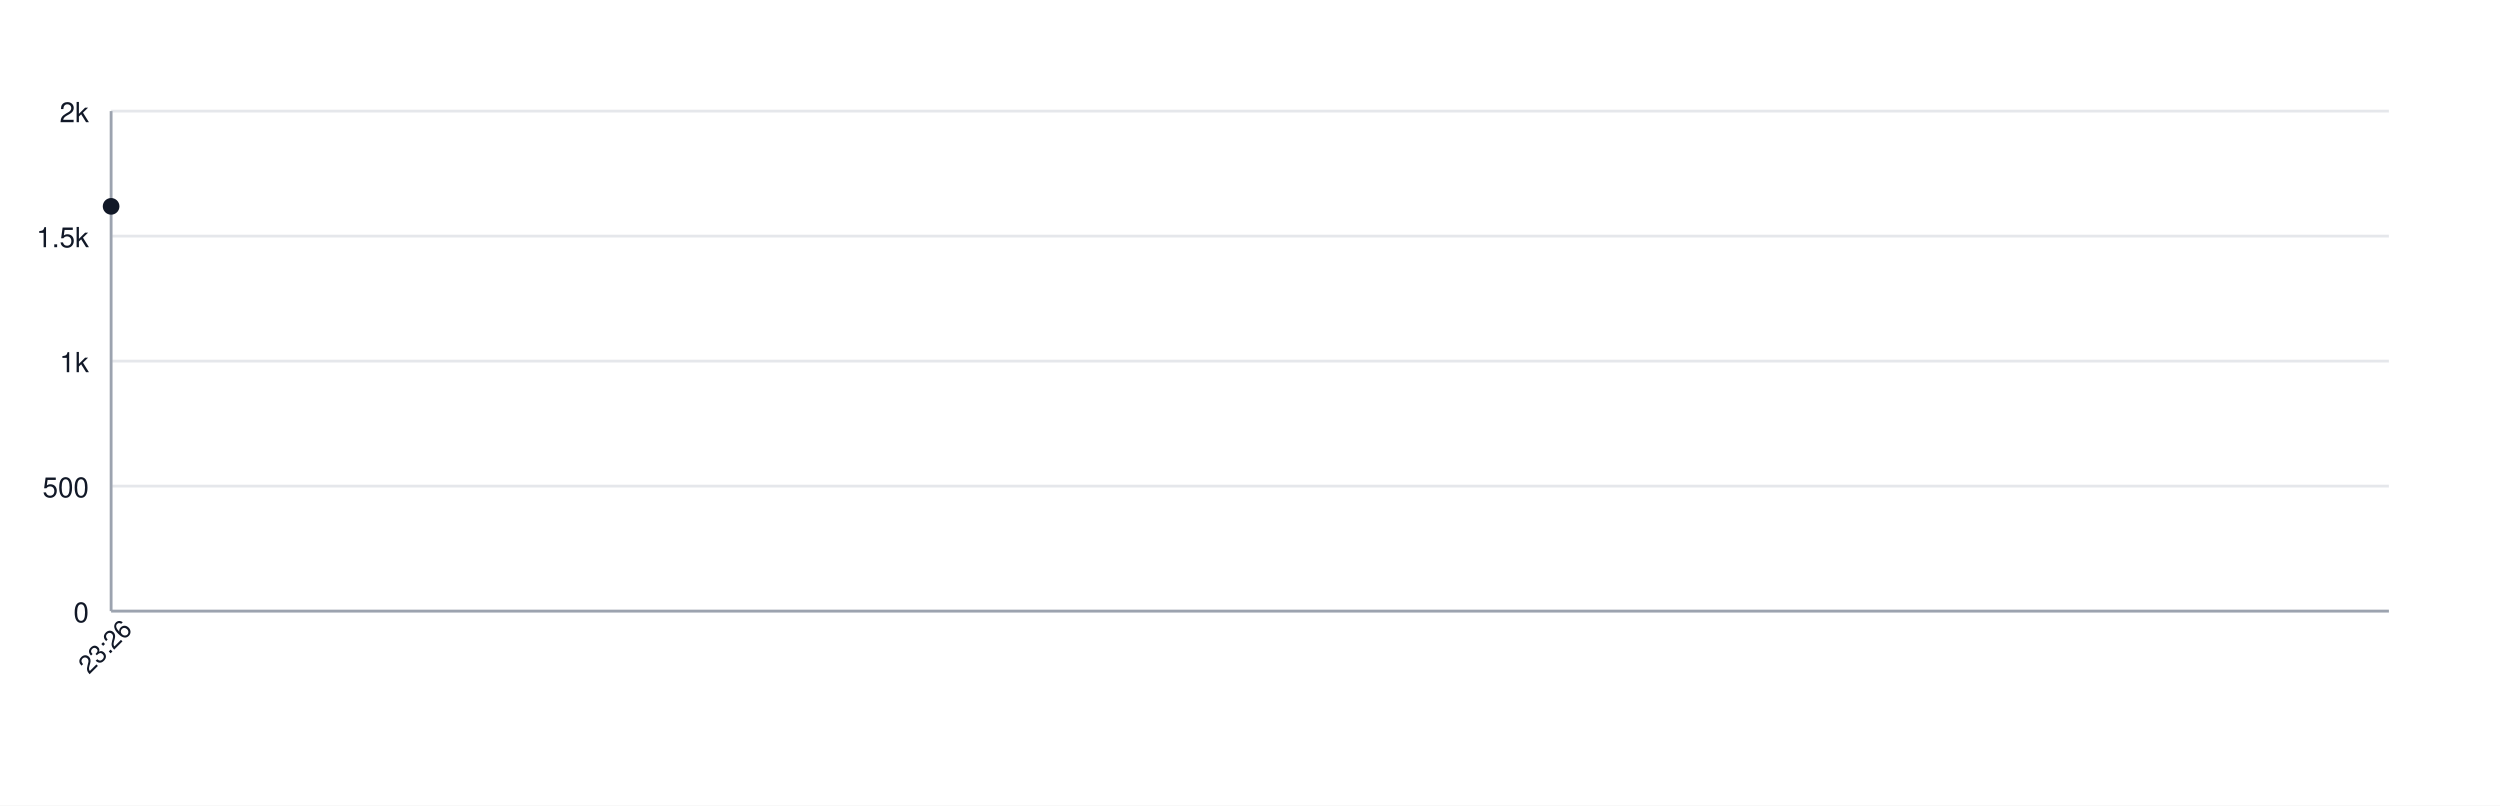
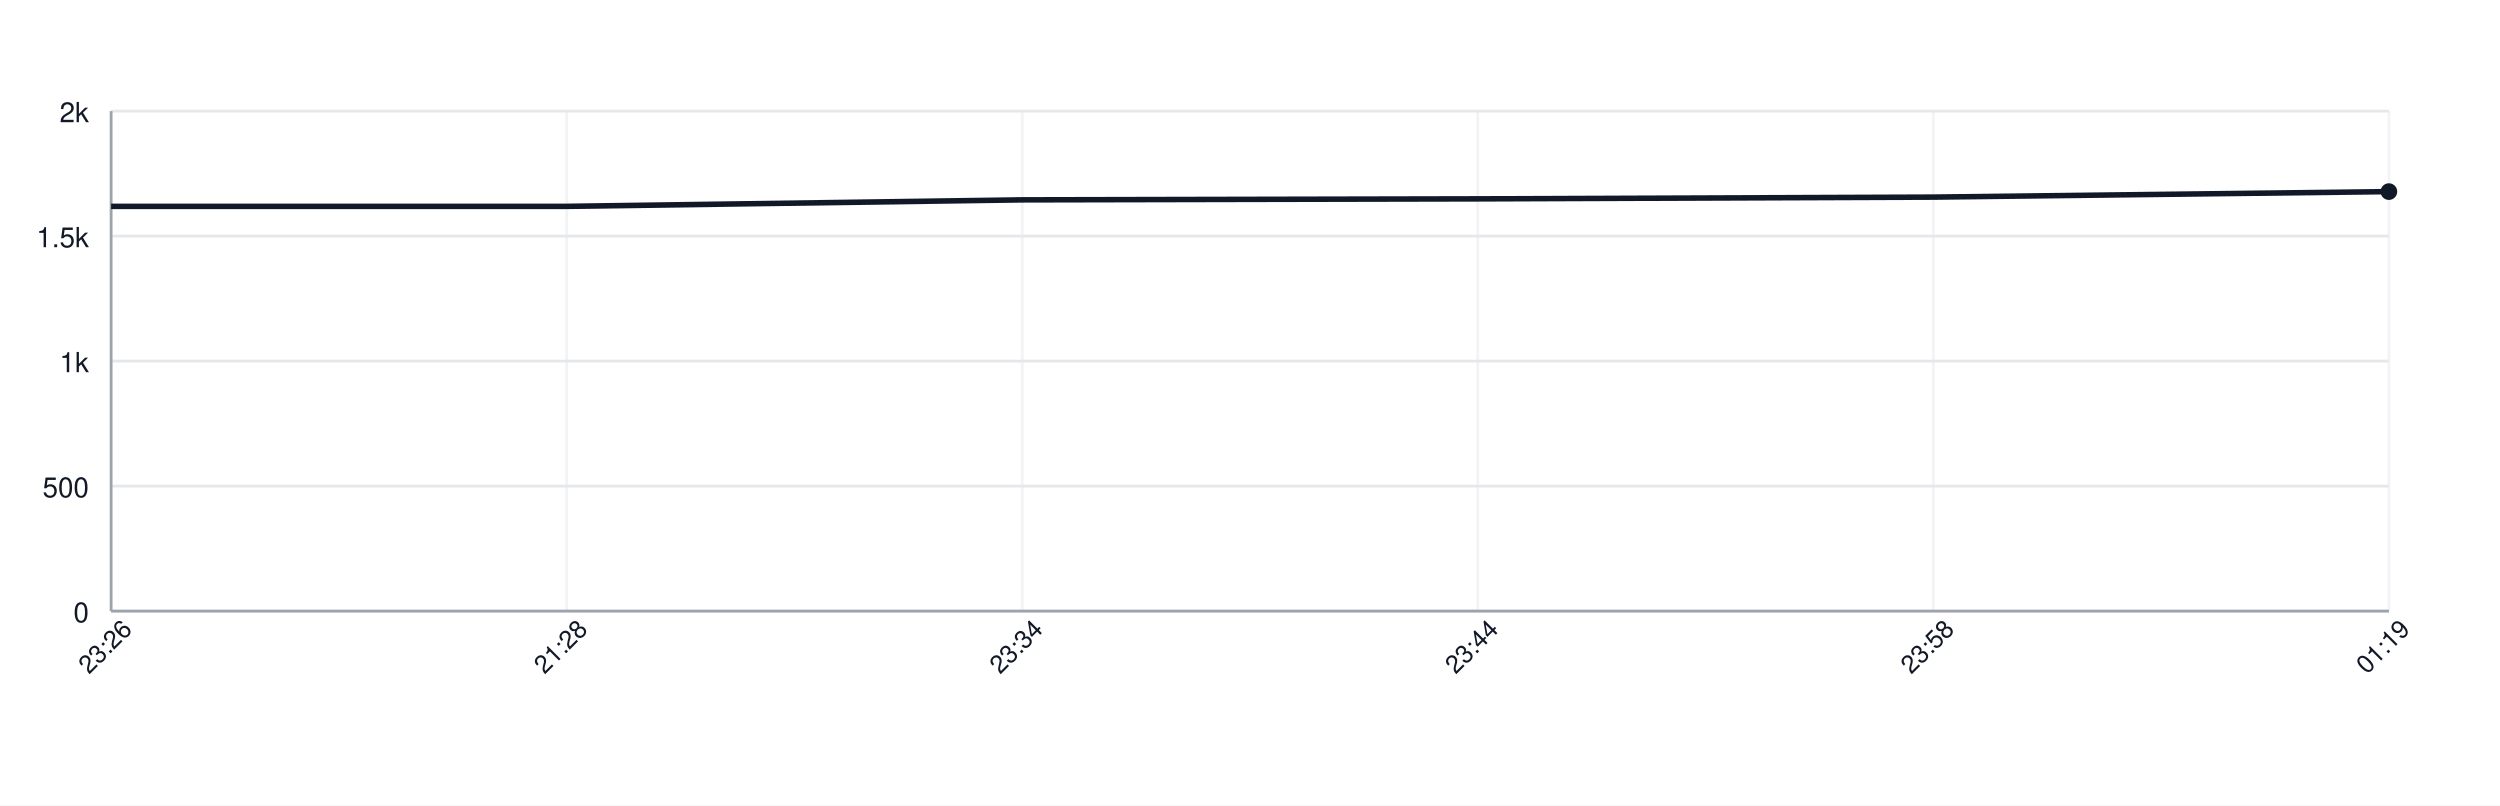
<svg xmlns="http://www.w3.org/2000/svg" width="900" height="290" style="font-family: -apple-system, BlinkMacSystemFont, 'Segoe UI', Helvetica, Arial, sans-serif;">
  <rect width="100%" height="100%" fill="white" />
  <g>
    <line x1="40" y1="220.00" x2="860" y2="220.00" stroke="#e5e7eb" />
    <text x="32" y="224.00" font-size="10" fill="#111827" text-anchor="end">0</text>
    <line x1="40" y1="175.00" x2="860" y2="175.00" stroke="#e5e7eb" />
    <text x="32" y="179.00" font-size="10" fill="#111827" text-anchor="end">500</text>
    <line x1="40" y1="130.00" x2="860" y2="130.00" stroke="#e5e7eb" />
    <text x="32" y="134.00" font-size="10" fill="#111827" text-anchor="end">1k</text>
    <line x1="40" y1="85.00" x2="860" y2="85.00" stroke="#e5e7eb" />
    <text x="32" y="89.00" font-size="10" fill="#111827" text-anchor="end">1.5k</text>
    <line x1="40" y1="40.00" x2="860" y2="40.00" stroke="#e5e7eb" />
    <text x="32" y="44.00" font-size="10" fill="#111827" text-anchor="end">2k</text>
    <line x1="40.00" y1="40" x2="40.00" y2="220" stroke="#e5e7eb" opacity="0.5" />
+     <line x1="204.00" y1="40" x2="204.00" y2="220" stroke="#e5e7eb" opacity="0.5" />
+     <line x1="368.00" y1="40" x2="368.00" y2="220" stroke="#e5e7eb" opacity="0.5" />
+     <line x1="532.00" y1="40" x2="532.00" y2="220" stroke="#e5e7eb" opacity="0.5" />
+     <line x1="696.00" y1="40" x2="696.00" y2="220" stroke="#e5e7eb" opacity="0.5" />
+     <line x1="860.00" y1="40" x2="860.00" y2="220" stroke="#e5e7eb" opacity="0.5" />
    <line x1="40" y1="220" x2="860" y2="220" stroke="#9ca3af" />
    <line x1="40" y1="40" x2="40" y2="220" stroke="#9ca3af" />
-     <path d="M 40.00 74.29" fill="none" stroke="#111827" stroke-width="2" />
-     <circle cx="40.00" cy="74.29" r="3" fill="#111827" />
+     <path d="M 40.00 74.29 L 204.00 74.29 L 368.00 71.95 L 532.00 71.59 L 696.00 70.96 L 860.00 68.98" fill="none" stroke="#111827" stroke-width="2" />
+     <circle cx="860.00" cy="68.98" r="3" fill="#111827" />
    <text x="40.00" y="235.00" font-size="9" fill="#111827" text-anchor="middle" transform="rotate(-45 40.00 235.00)">23:26</text>
+     <text x="204.00" y="235.00" font-size="9" fill="#111827" text-anchor="middle" transform="rotate(-45 204.00 235.00)">21:28</text>
+     <text x="368.00" y="235.00" font-size="9" fill="#111827" text-anchor="middle" transform="rotate(-45 368.00 235.00)">23:34</text>
+     <text x="532.00" y="235.00" font-size="9" fill="#111827" text-anchor="middle" transform="rotate(-45 532.00 235.00)">23:44</text>
+     <text x="696.00" y="235.00" font-size="9" fill="#111827" text-anchor="middle" transform="rotate(-45 696.00 235.00)">23:58</text>
+     <text x="860.00" y="235.00" font-size="9" fill="#111827" text-anchor="middle" transform="rotate(-45 860.00 235.00)">01:19</text>
  </g>
</svg>
